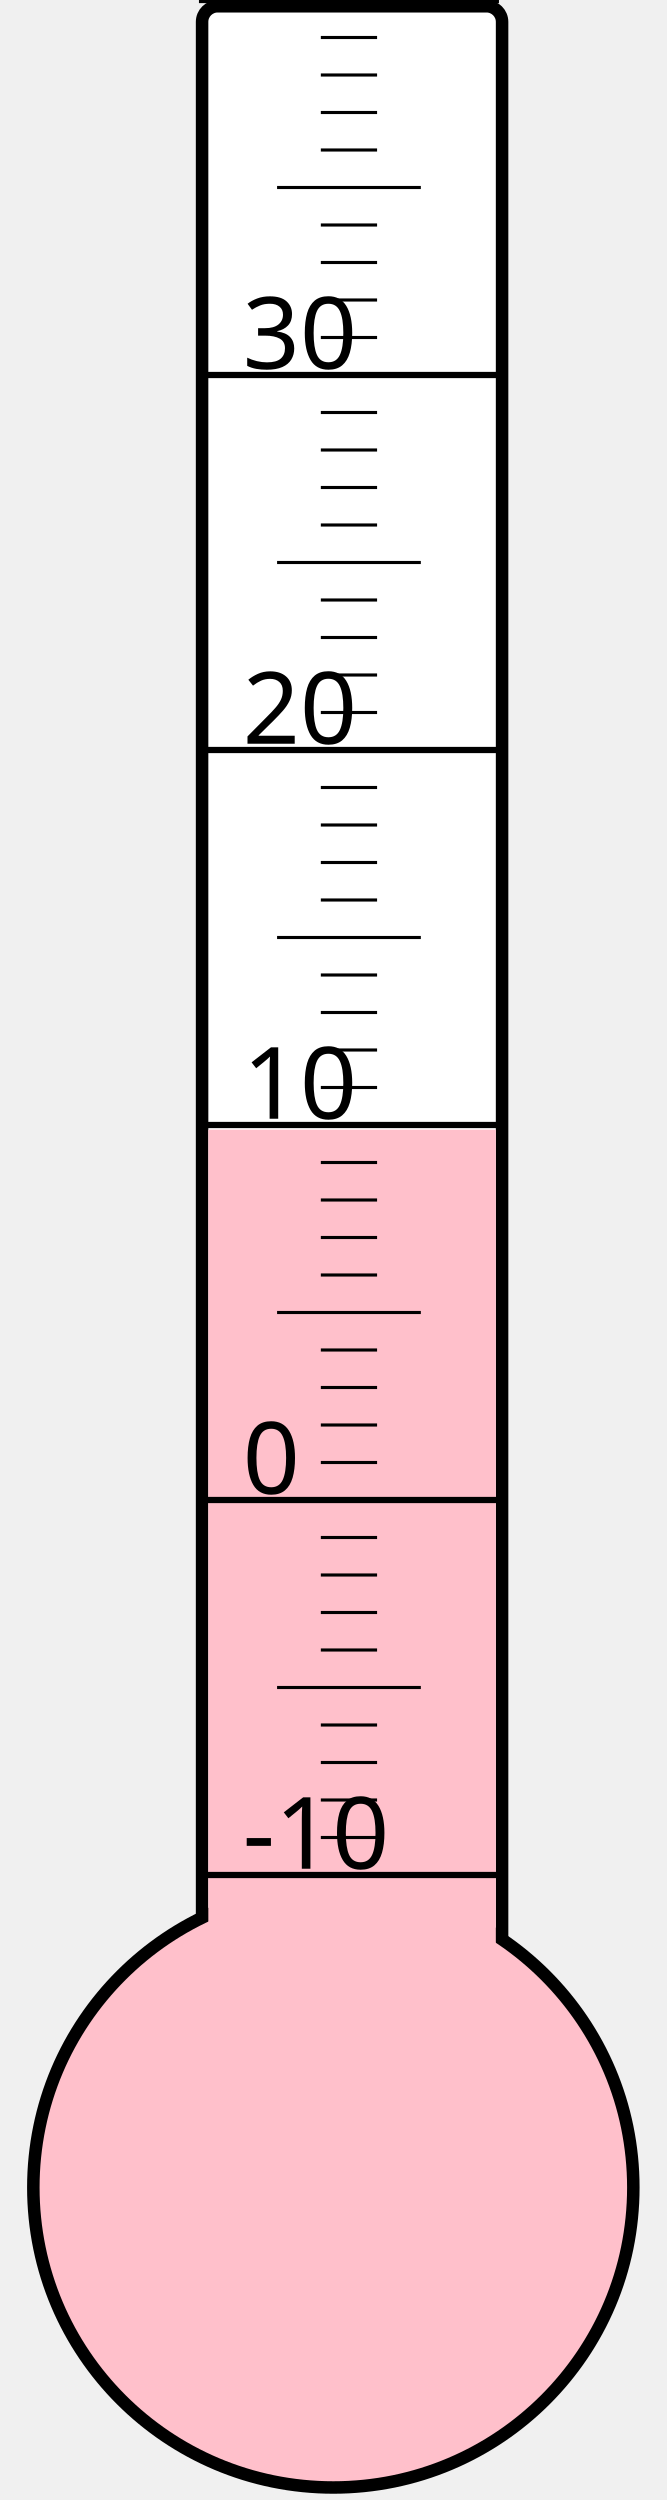
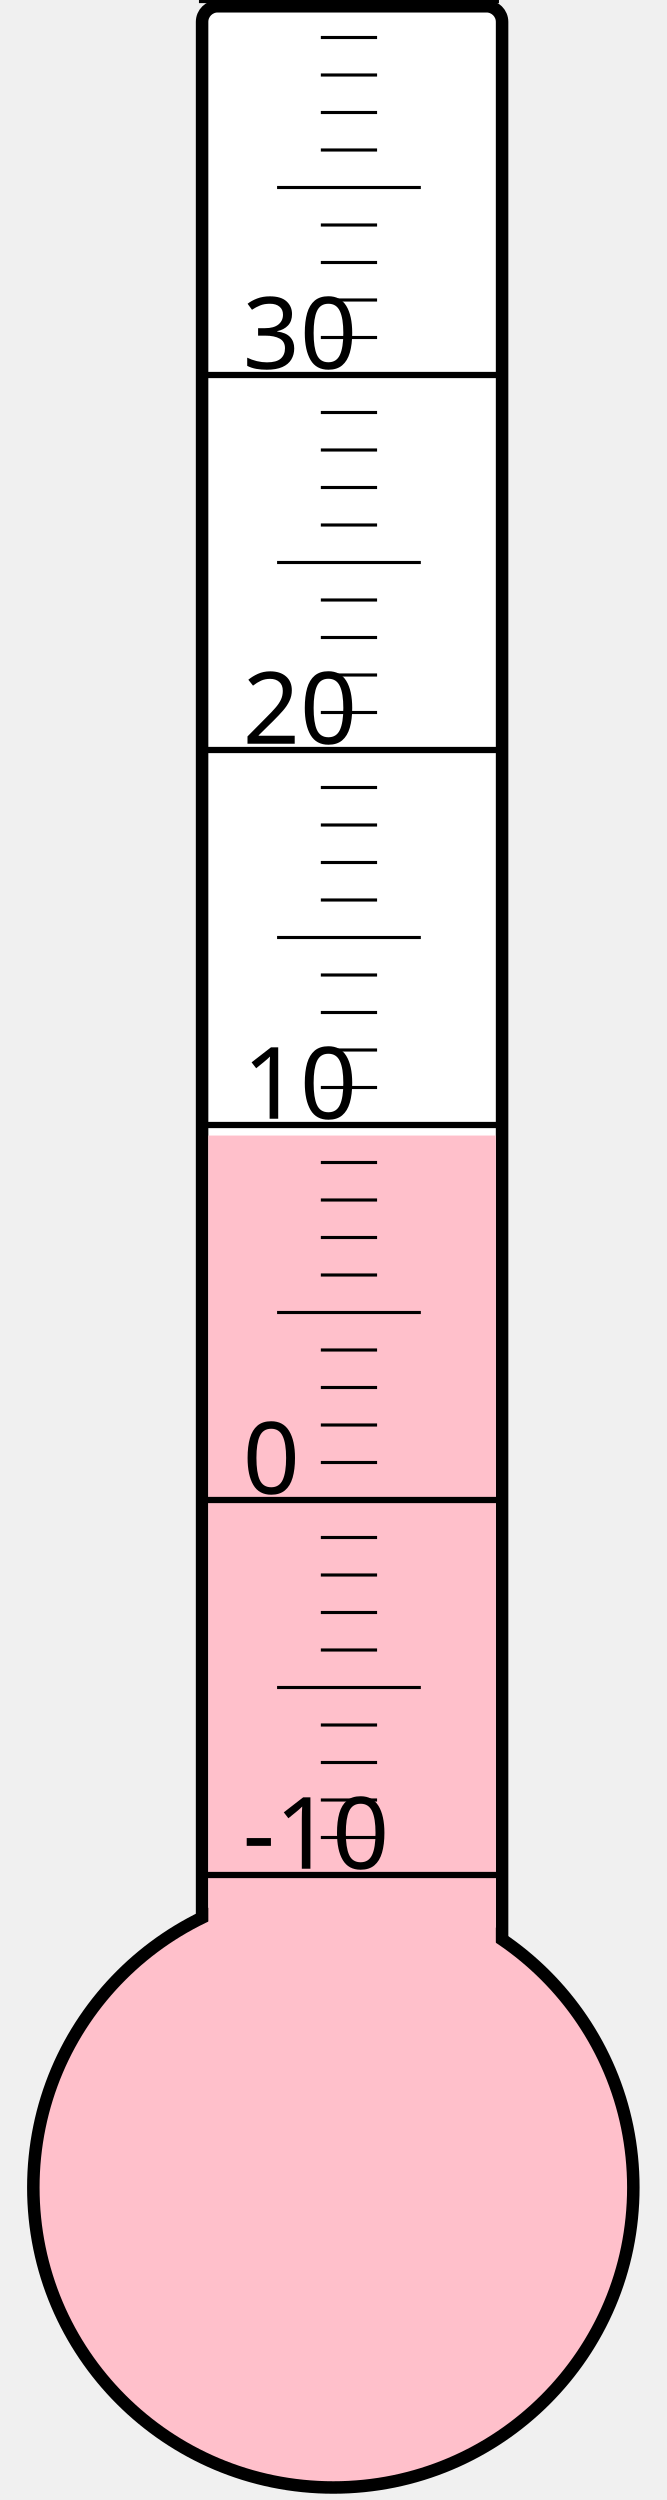
<svg xmlns="http://www.w3.org/2000/svg" width="40px" height="150px" viewBox="0 0 200 800">
  <rect width="200" height="800" x="0" y="0" style="fill: #ffffeb; fill-opacity: 0;" />
  <rect width="96" height="680" x="58" y="2" rx="5" ry="5" style="fill: white; fill-opacity: 1; stroke: black; stroke-width: 4;" />
  <circle cx="100" cy="700" r="96" style="fill: pink; stroke: black; stroke-width: 4;" />
-   <rect width="92" height="338.5" x="60" y="361.5" style="fill: pink; fill-opacity: 1; stroke-width: 0;" />
+   <rect width="92" height="336.625" x="60" y="363.375" style="fill: pink; fill-opacity: 1; stroke-width: 0;" />
  <text x="71" y="598" style="font-family: sans-serif; font-size: 24pt;">-10</text>
  <text x="71" y="478" style="font-family: sans-serif; font-size: 24pt;">0</text>
  <text x="71" y="358" style="font-family: sans-serif; font-size: 24pt;">10</text>
  <text x="71" y="238" style="font-family: sans-serif; font-size: 24pt;">20</text>
  <text x="71" y="118" style="font-family: sans-serif; font-size: 24pt;">30</text>
  <g style="stroke: black;">
    <line x1="57" y1="600" x2="153" y2="600" style="stroke-width: 2;" />
    <line x1="96" y1="588" x2="114" y2="588" style="stroke-width: 1;" />
    <line x1="96" y1="576" x2="114" y2="576" style="stroke-width: 1;" />
    <line x1="96" y1="564" x2="114" y2="564" style="stroke-width: 1;" />
    <line x1="96" y1="552" x2="114" y2="552" style="stroke-width: 1;" />
    <line x1="82" y1="540" x2="128" y2="540" style="stroke-width: 1;" />
    <line x1="96" y1="528" x2="114" y2="528" style="stroke-width: 1;" />
    <line x1="96" y1="516" x2="114" y2="516" style="stroke-width: 1;" />
    <line x1="96" y1="504" x2="114" y2="504" style="stroke-width: 1;" />
    <line x1="96" y1="492" x2="114" y2="492" style="stroke-width: 1;" />
    <line x1="57" y1="480" x2="153" y2="480" style="stroke-width: 2;" />
    <line x1="96" y1="468" x2="114" y2="468" style="stroke-width: 1;" />
    <line x1="96" y1="456" x2="114" y2="456" style="stroke-width: 1;" />
    <line x1="96" y1="444" x2="114" y2="444" style="stroke-width: 1;" />
    <line x1="96" y1="432" x2="114" y2="432" style="stroke-width: 1;" />
    <line x1="82" y1="420" x2="128" y2="420" style="stroke-width: 1;" />
    <line x1="96" y1="408" x2="114" y2="408" style="stroke-width: 1;" />
    <line x1="96" y1="396" x2="114" y2="396" style="stroke-width: 1;" />
    <line x1="96" y1="384" x2="114" y2="384" style="stroke-width: 1;" />
    <line x1="96" y1="372" x2="114" y2="372" style="stroke-width: 1;" />
    <line x1="57" y1="360" x2="153" y2="360" style="stroke-width: 2;" />
    <line x1="96" y1="348" x2="114" y2="348" style="stroke-width: 1;" />
    <line x1="96" y1="336" x2="114" y2="336" style="stroke-width: 1;" />
    <line x1="96" y1="324" x2="114" y2="324" style="stroke-width: 1;" />
    <line x1="96" y1="312" x2="114" y2="312" style="stroke-width: 1;" />
    <line x1="82" y1="300" x2="128" y2="300" style="stroke-width: 1;" />
    <line x1="96" y1="288" x2="114" y2="288" style="stroke-width: 1;" />
    <line x1="96" y1="276" x2="114" y2="276" style="stroke-width: 1;" />
    <line x1="96" y1="264" x2="114" y2="264" style="stroke-width: 1;" />
    <line x1="96" y1="252" x2="114" y2="252" style="stroke-width: 1;" />
    <line x1="57" y1="240" x2="153" y2="240" style="stroke-width: 2;" />
    <line x1="96" y1="228" x2="114" y2="228" style="stroke-width: 1;" />
    <line x1="96" y1="216" x2="114" y2="216" style="stroke-width: 1;" />
    <line x1="96" y1="204" x2="114" y2="204" style="stroke-width: 1;" />
    <line x1="96" y1="192" x2="114" y2="192" style="stroke-width: 1;" />
    <line x1="82" y1="180" x2="128" y2="180" style="stroke-width: 1;" />
    <line x1="96" y1="168" x2="114" y2="168" style="stroke-width: 1;" />
    <line x1="96" y1="156" x2="114" y2="156" style="stroke-width: 1;" />
    <line x1="96" y1="144" x2="114" y2="144" style="stroke-width: 1;" />
    <line x1="96" y1="132" x2="114" y2="132" style="stroke-width: 1;" />
    <line x1="57" y1="120" x2="153" y2="120" style="stroke-width: 2;" />
    <line x1="96" y1="108" x2="114" y2="108" style="stroke-width: 1;" />
    <line x1="96" y1="96" x2="114" y2="96" style="stroke-width: 1;" />
    <line x1="96" y1="84" x2="114" y2="84" style="stroke-width: 1;" />
    <line x1="96" y1="72" x2="114" y2="72" style="stroke-width: 1;" />
    <line x1="82" y1="60" x2="128" y2="60" style="stroke-width: 1;" />
    <line x1="96" y1="48" x2="114" y2="48" style="stroke-width: 1;" />
    <line x1="96" y1="36" x2="114" y2="36" style="stroke-width: 1;" />
    <line x1="96" y1="24" x2="114" y2="24" style="stroke-width: 1;" />
    <line x1="96" y1="12" x2="114" y2="12" style="stroke-width: 1;" />
    <line x1="57" y1="0" x2="153" y2="0" style="stroke-width: 2;" />
  </g>
</svg>
